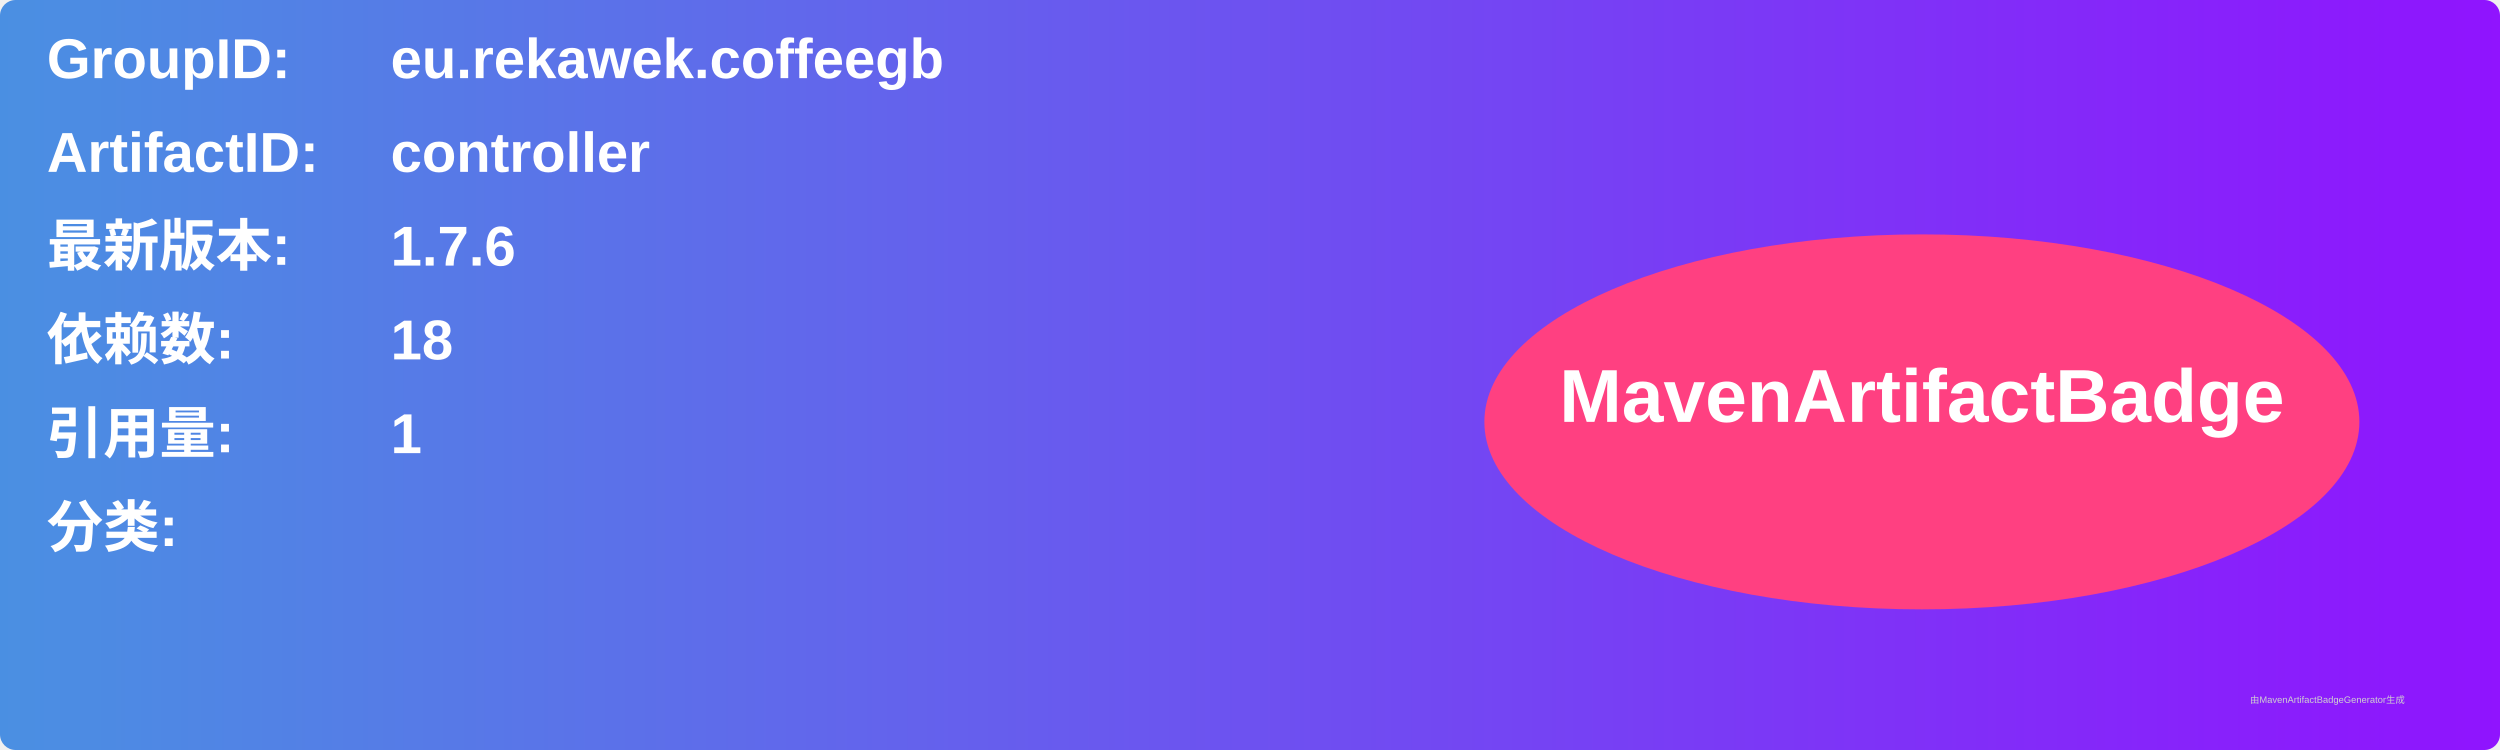
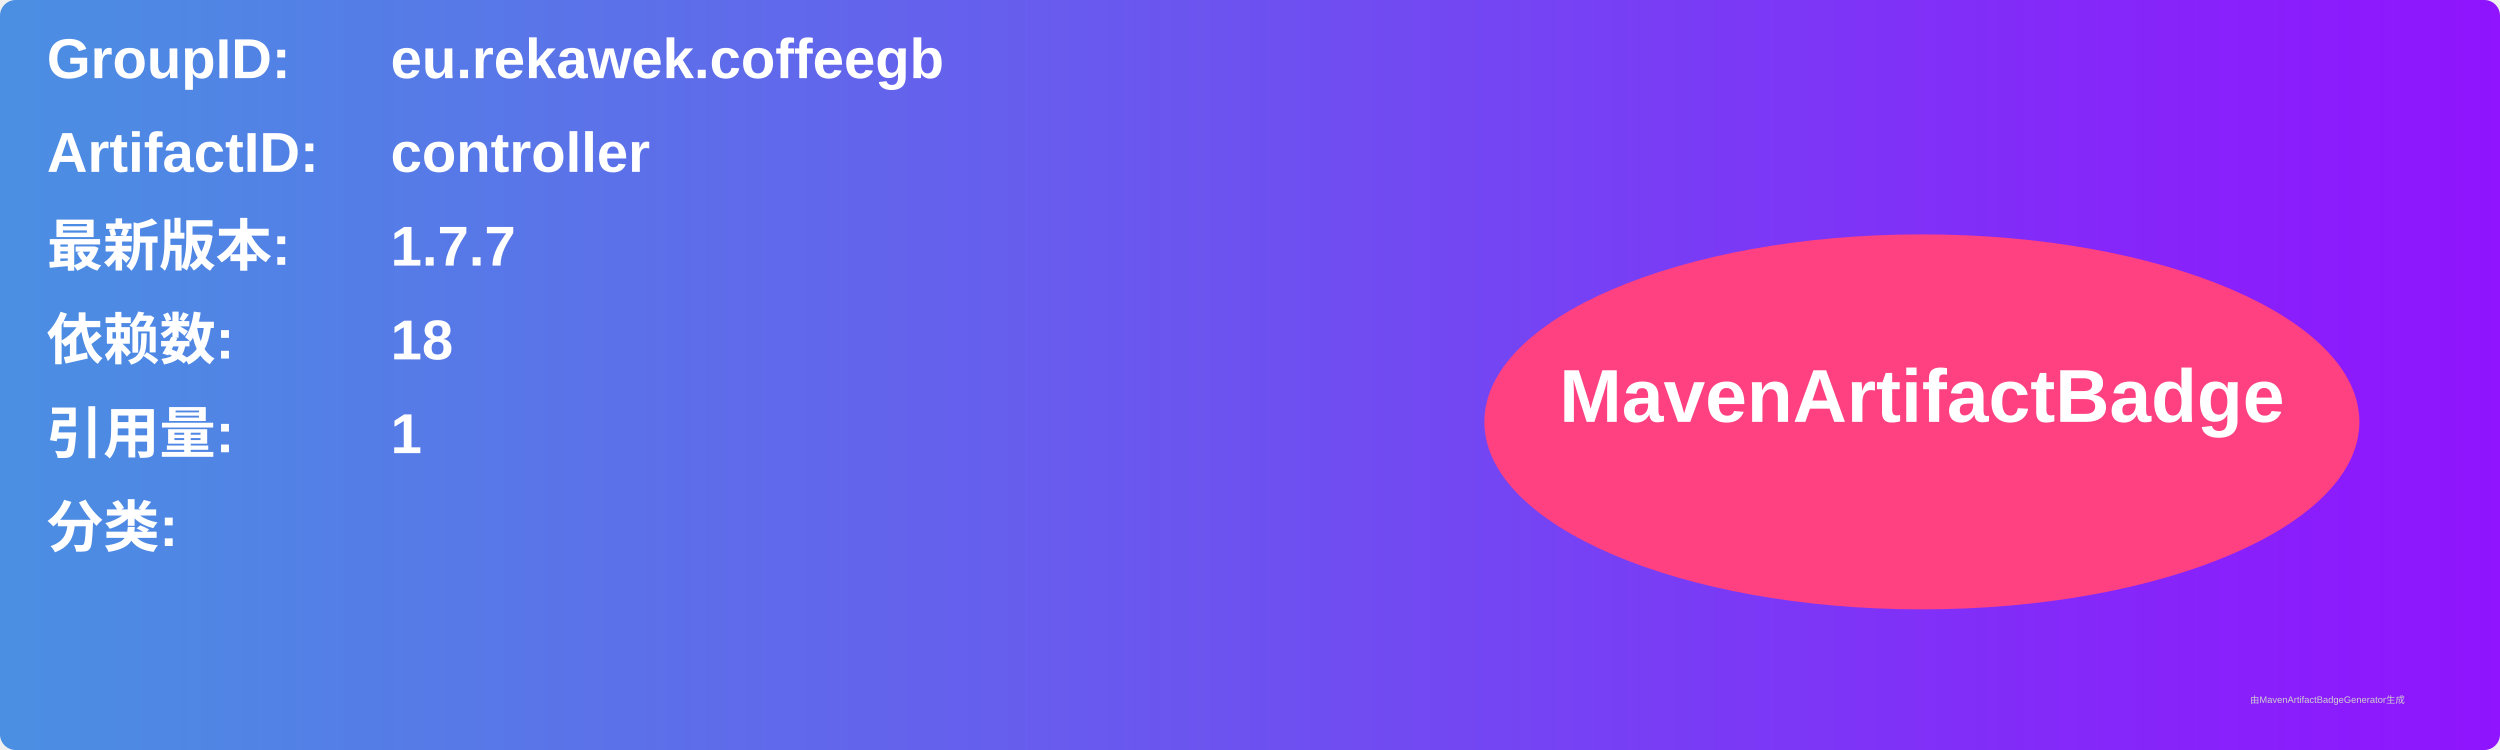
<svg xmlns="http://www.w3.org/2000/svg" width="800" height="240" viewBox="0 0 800 240">
  <linearGradient id="grad" x1="0%" y1="0%" x2="100%" y2="0%">
    <stop offset="0%" stop-color="#4a90e2" />
    <stop offset="100%" stop-color="#9013fe" />
  </linearGradient>
  <rect width="100%" height="100%" rx="5" ry="5" fill="url(#grad)" />
  <g transform="translate(15, 15)">
    <text x="0" y="10" font-family="Arial" font-size="18" fill="white" font-weight="bold" width="260">GroupID:</text>
    <text x="110" y="10" font-family="Arial" font-size="18" fill="white" font-weight="bold" width="460">eu.rekawek.coffeegb</text>
    <text x="0" y="40" font-family="Arial" font-size="18" fill="white" font-weight="bold" width="260">ArtifactID:</text>
    <text x="110" y="40" font-family="Arial" font-size="18" fill="white" font-weight="bold" width="460">controller</text>
    <text x="0" y="70" font-family="Arial" font-size="18" fill="white" font-weight="bold">最新版本:</text>
    <text x="110" y="70" font-family="Arial" font-size="18" fill="white" font-weight="bold">
-       <tspan font-weight="bold">1.7.6</tspan>
+       <tspan font-weight="bold">1.7.7</tspan>
    </text>
    <text x="0" y="100" font-family="Arial" font-size="18" fill="white" font-weight="bold">依赖数: </text>
    <text x="110" y="100" font-family="Arial" font-size="18" fill="white">
      <tspan font-weight="bold">18</tspan>
    </text>
    <text x="0" y="130" font-family="Arial" font-size="18" fill="white" font-weight="bold">引用量: </text>
    <text x="110" y="130" font-family="Arial" font-size="18" fill="white">
      <tspan font-weight="bold">1</tspan>
    </text>
    <text x="0" y="160" font-family="Arial" font-size="18" fill="white" font-weight="bold">分类:</text>
    <text x="10" y="190" font-family="Arial" font-size="10" fill="white">
      <tspan font-weight="bold" />
    </text>
    <ellipse cx="600" cy="120" rx="140" ry="60" fill="#ff4081" />
    <text x="600" y="120" text-anchor="middle" font-family="Arial" font-size="24" fill="white" font-weight="bold">MavenArtifactBadge</text>
  </g>
  <text x="720" y="225" font-family="Arial" font-size="3" fill="#d0d0d0">由MavenArtifactBadgeGenerator生成</text>
</svg>
